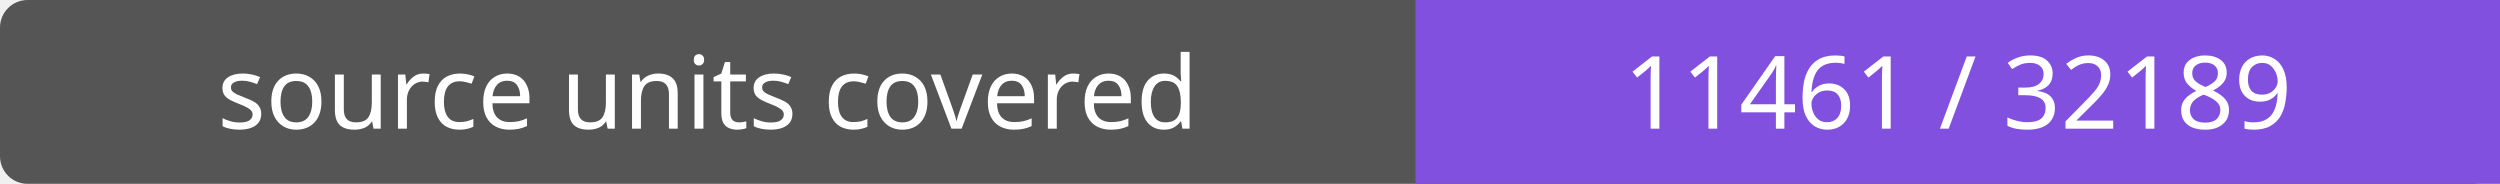
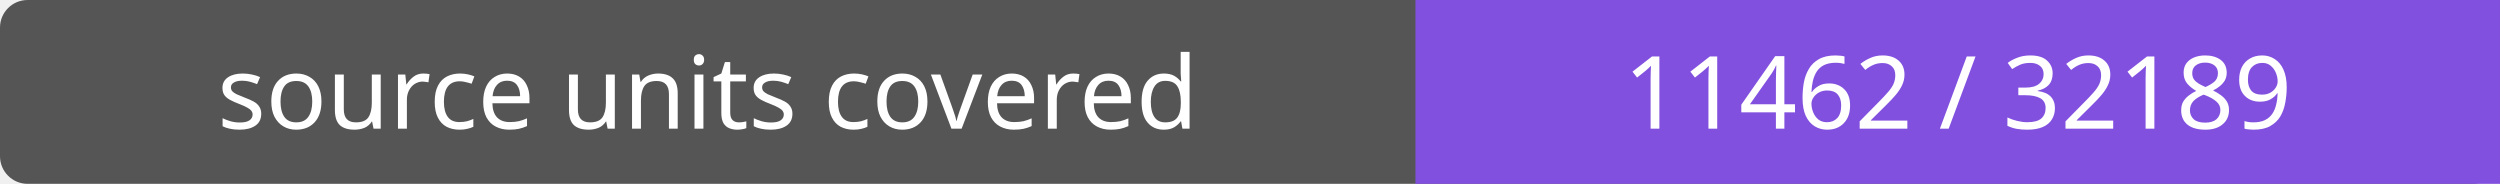
- <svg xmlns="http://www.w3.org/2000/svg" width="272" height="20" role="img" aria-label="source units covered: 11461 / 32189">
+ <svg xmlns="http://www.w3.org/2000/svg" width="272" height="20" role="img" aria-label="source units covered: 11462 / 32189">
  <rect width="272" height="20" rx="3" fill="#555" />
  <path fill="#8250df" d="M154 0h118v20H154z" />
  <g fill="#fff" text-anchor="middle" font-family="Verdana,sans-serif" font-size="11">
    <text x="77.0" y="14">source units covered</text>
-     <text x="213.0" y="14">11461 / 32189</text>
+     <text x="213.0" y="14">11462 / 32189</text>
  </g>
</svg>
